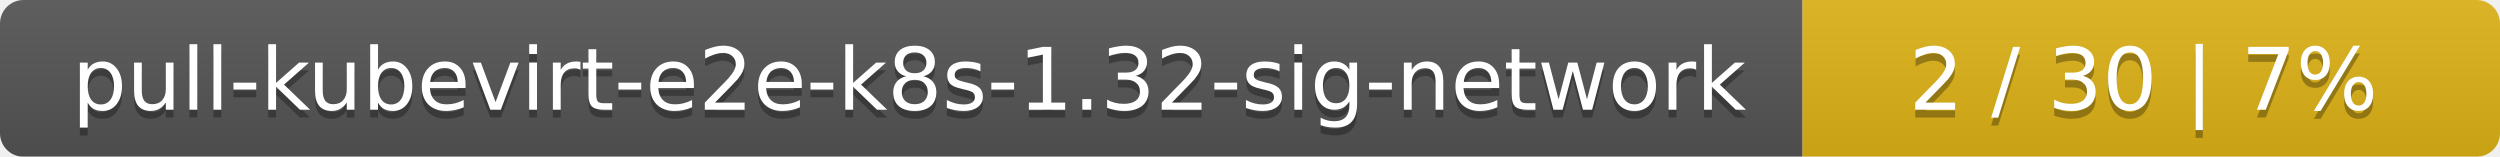
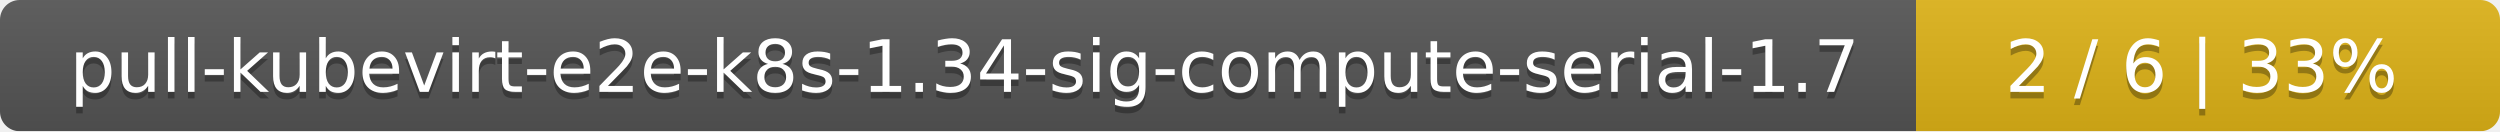
- <svg xmlns="http://www.w3.org/2000/svg" width="319" height="20">
+ <svg xmlns="http://www.w3.org/2000/svg" width="381" height="20">
  <linearGradient id="smooth" x2="0" y2="100%">
    <stop offset="0" stop-color="#bbb" stop-opacity=".1" />
    <stop offset="1" stop-opacity=".1" />
  </linearGradient>
  <mask id="round">
-     <rect width="319" height="20" rx="3" fill="#fff" />
+     <rect width="381" height="20" rx="3" fill="#fff" />
  </mask>
  <g mask="url(#round)">
-     <rect width="230" height="20" fill="#555" />
-     <rect x="230" width="89" height="20" fill="#dfb317" />
-     <rect width="319" height="20" fill="url(#smooth)" />
+     <rect width="292" height="20" fill="#555" />
+     <rect x="292" width="89" height="20" fill="#dfb317" />
+     <rect width="381" height="20" fill="url(#smooth)" />
  </g>
  <g fill="#fff" text-anchor="middle" font-family="DejaVu Sans,Verdana,Geneva,sans-serif" font-size="11">
-     <text x="116" y="15" fill="#010101" fill-opacity=".3">pull-kubevirt-e2e-k8s-1.32-sig-network</text>
-     <text x="116" y="14">pull-kubevirt-e2e-k8s-1.32-sig-network</text>
-     <text x="273.5" y="15" fill="#010101" fill-opacity=".3">2 / 30    |    7%</text>
-     <text x="273.5" y="14">2 / 30    |    7%</text>
+     <text x="147" y="15" fill="#010101" fill-opacity=".3">pull-kubevirt-e2e-k8s-1.34-sig-compute-serial-1.7</text>
+     <text x="147" y="14">pull-kubevirt-e2e-k8s-1.34-sig-compute-serial-1.7</text>
+     <text x="335.5" y="15" fill="#010101" fill-opacity=".3">2 / 6    |    33%</text>
+     <text x="335.5" y="14">2 / 6    |    33%</text>
  </g>
</svg>
